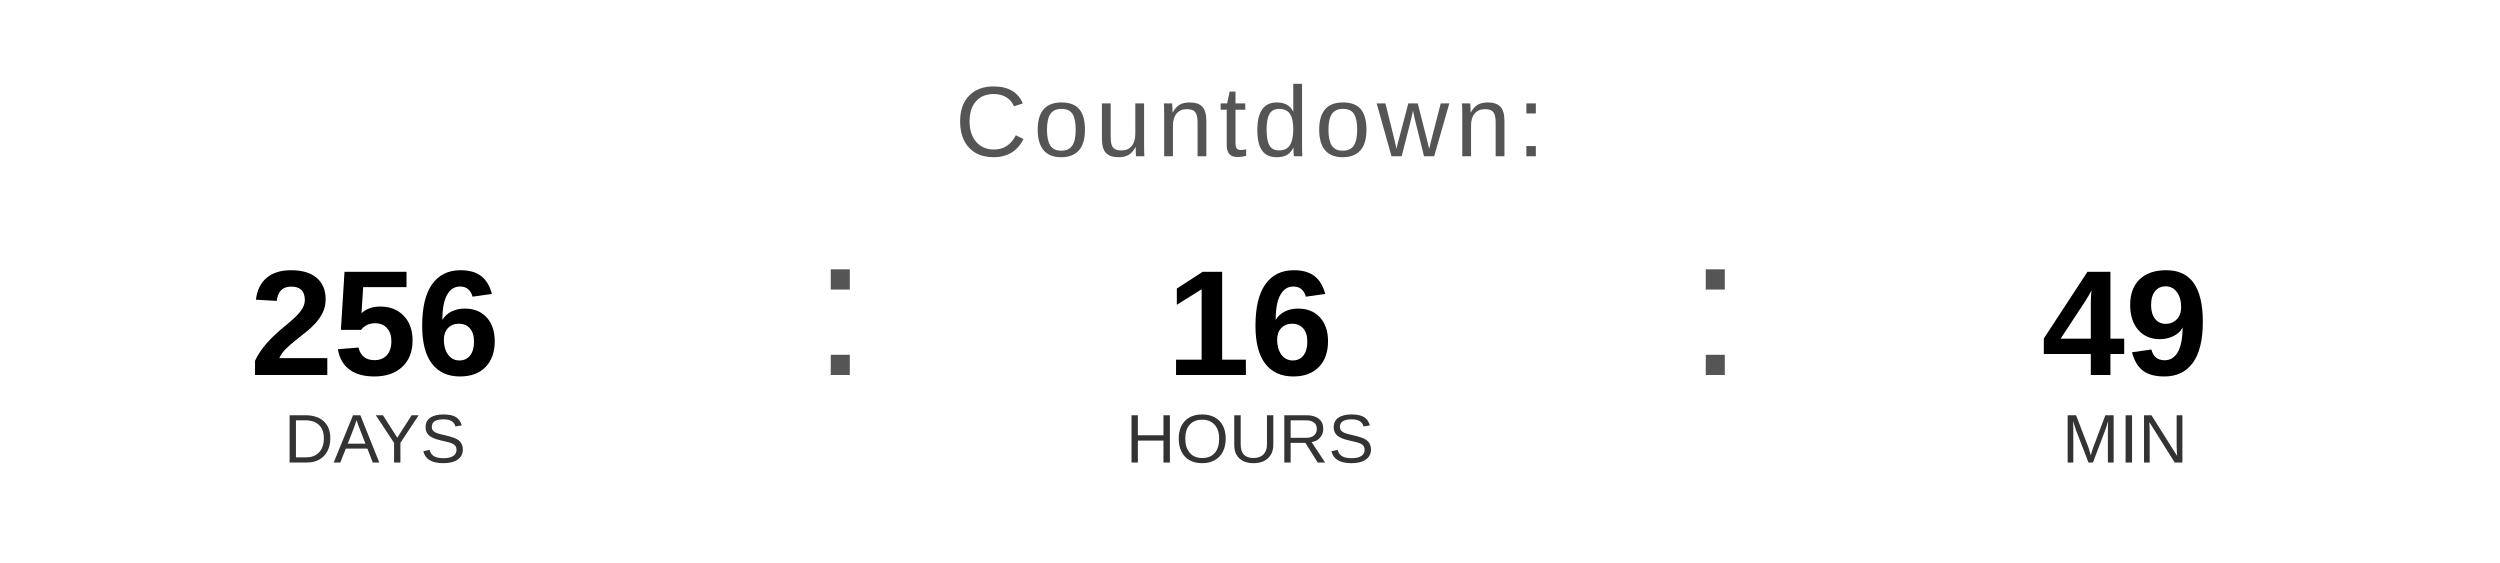
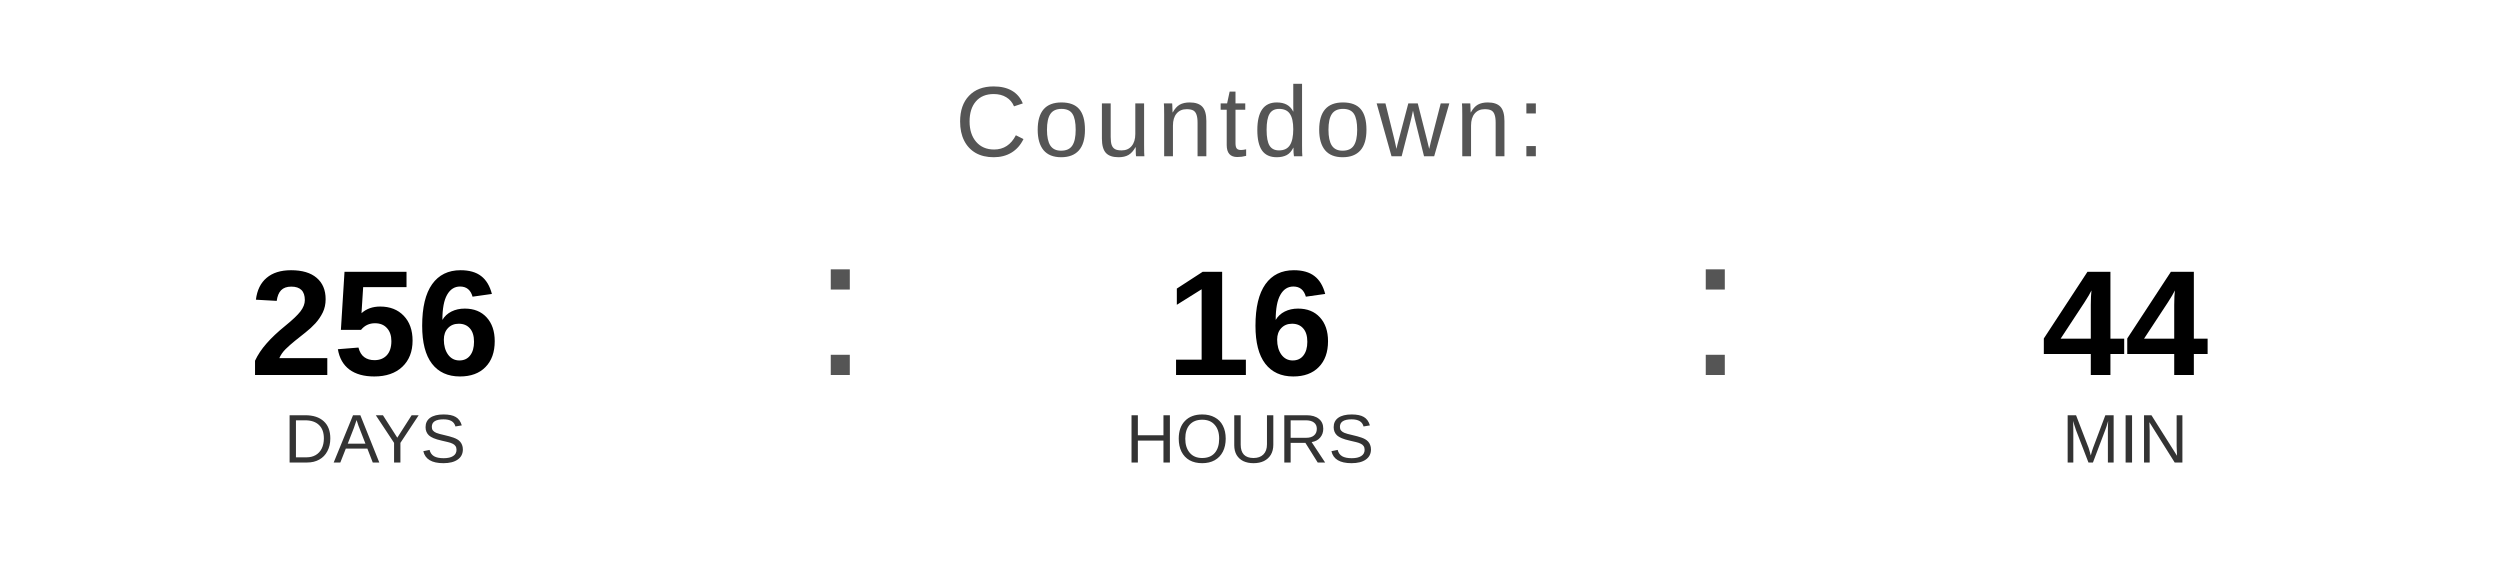
<svg xmlns="http://www.w3.org/2000/svg" width="400" height="90" viewBox="0 0 400 90">
  <text x="200" y="25" font-family="Arial, Helvetica, sans-serif" font-size="16" fill="#555555" text-anchor="middle" letter-spacing="1">
    Countdown:
  </text>
  <text x="60" y="60" font-family="Arial, Helvetica, sans-serif" font-size="24" font-weight="bold" fill="#000000" text-anchor="middle">256</text>
  <text x="60" y="74" font-family="Arial, Helvetica, sans-serif" font-size="11" fill="#333333" text-anchor="middle">DAYS</text>
  <text x="130" y="60" font-family="Arial, sans-serif" font-size="32" fill="#555555">:</text>
  <text x="200" y="60" font-family="Arial, Helvetica, sans-serif" font-size="24" font-weight="bold" fill="#000000" text-anchor="middle">16</text>
  <text x="200" y="74" font-family="Arial, Helvetica, sans-serif" font-size="11" fill="#333333" text-anchor="middle">HOURS</text>
  <text x="270" y="60" font-family="Arial, sans-serif" font-size="32" fill="#555555">:</text>
-   <text x="340" y="60" font-family="Arial, Helvetica, sans-serif" font-size="24" font-weight="bold" fill="#000000" text-anchor="middle">49</text>
+   <text x="340" y="60" font-family="Arial, Helvetica, sans-serif" font-size="24" font-weight="bold" fill="#000000" text-anchor="middle">44</text>
  <text x="340" y="74" font-family="Arial, Helvetica, sans-serif" font-size="11" fill="#333333" text-anchor="middle">MIN</text>
</svg>
